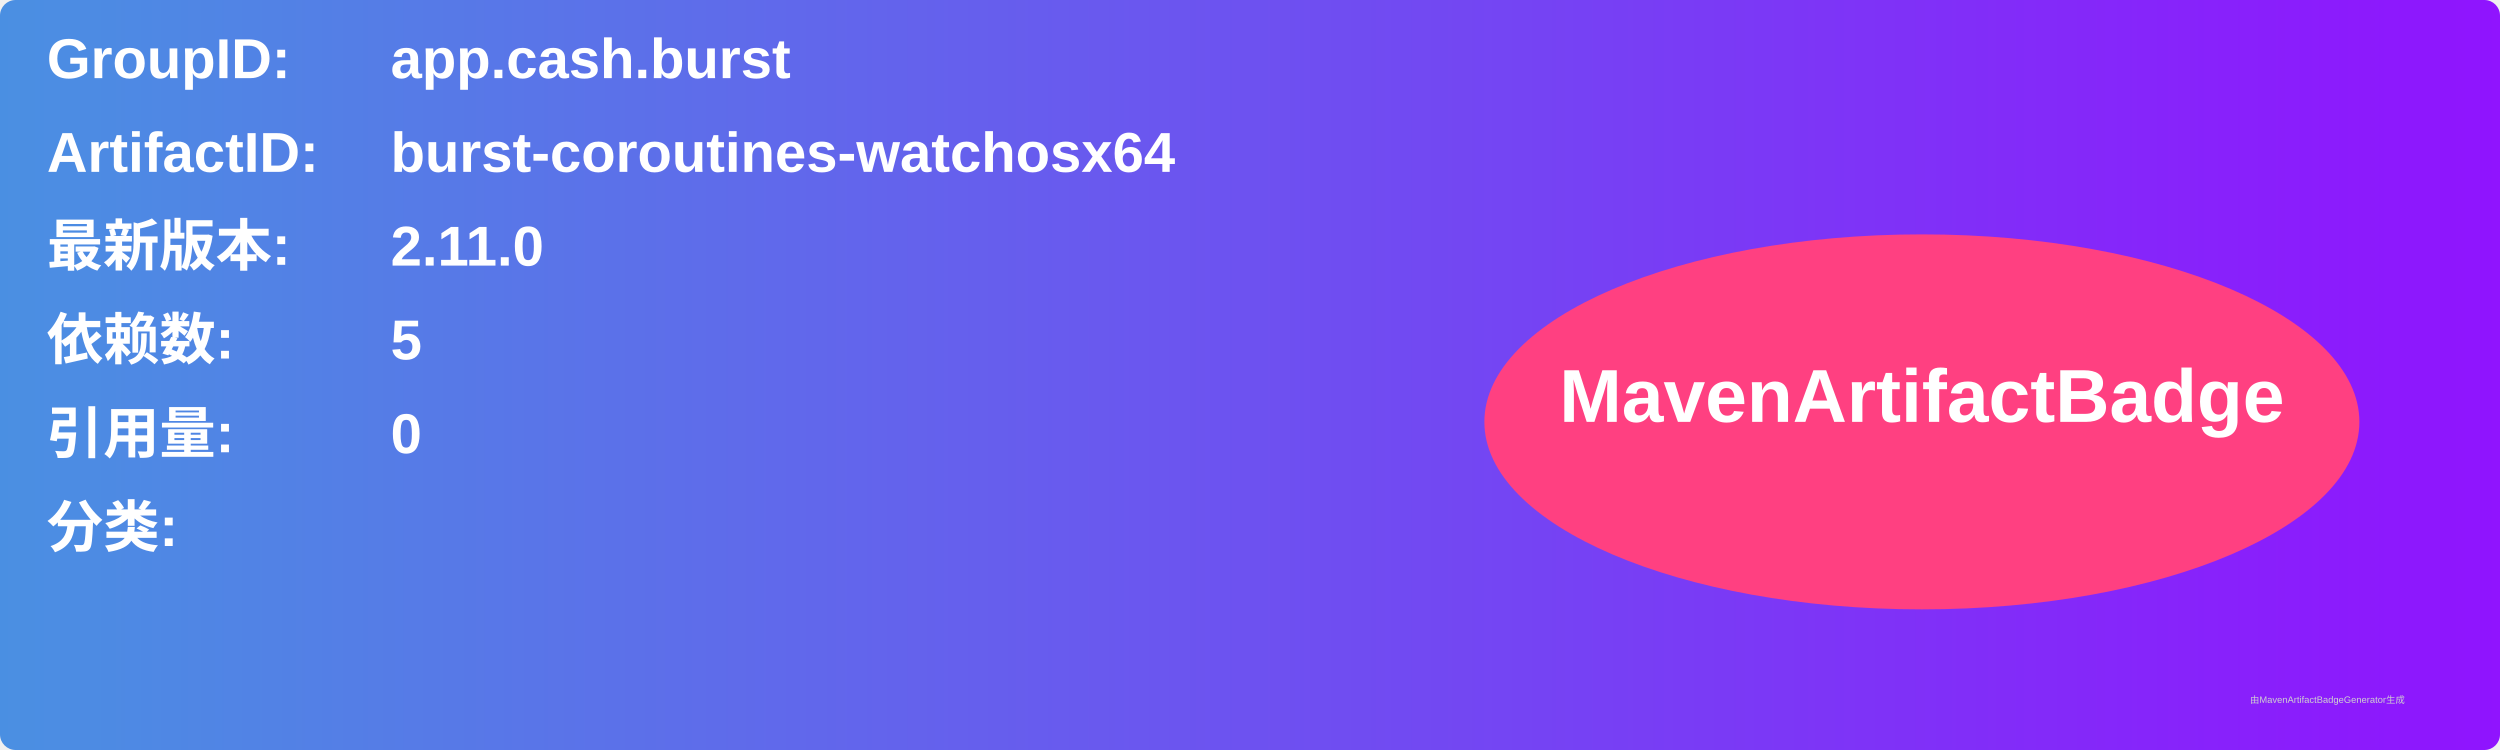
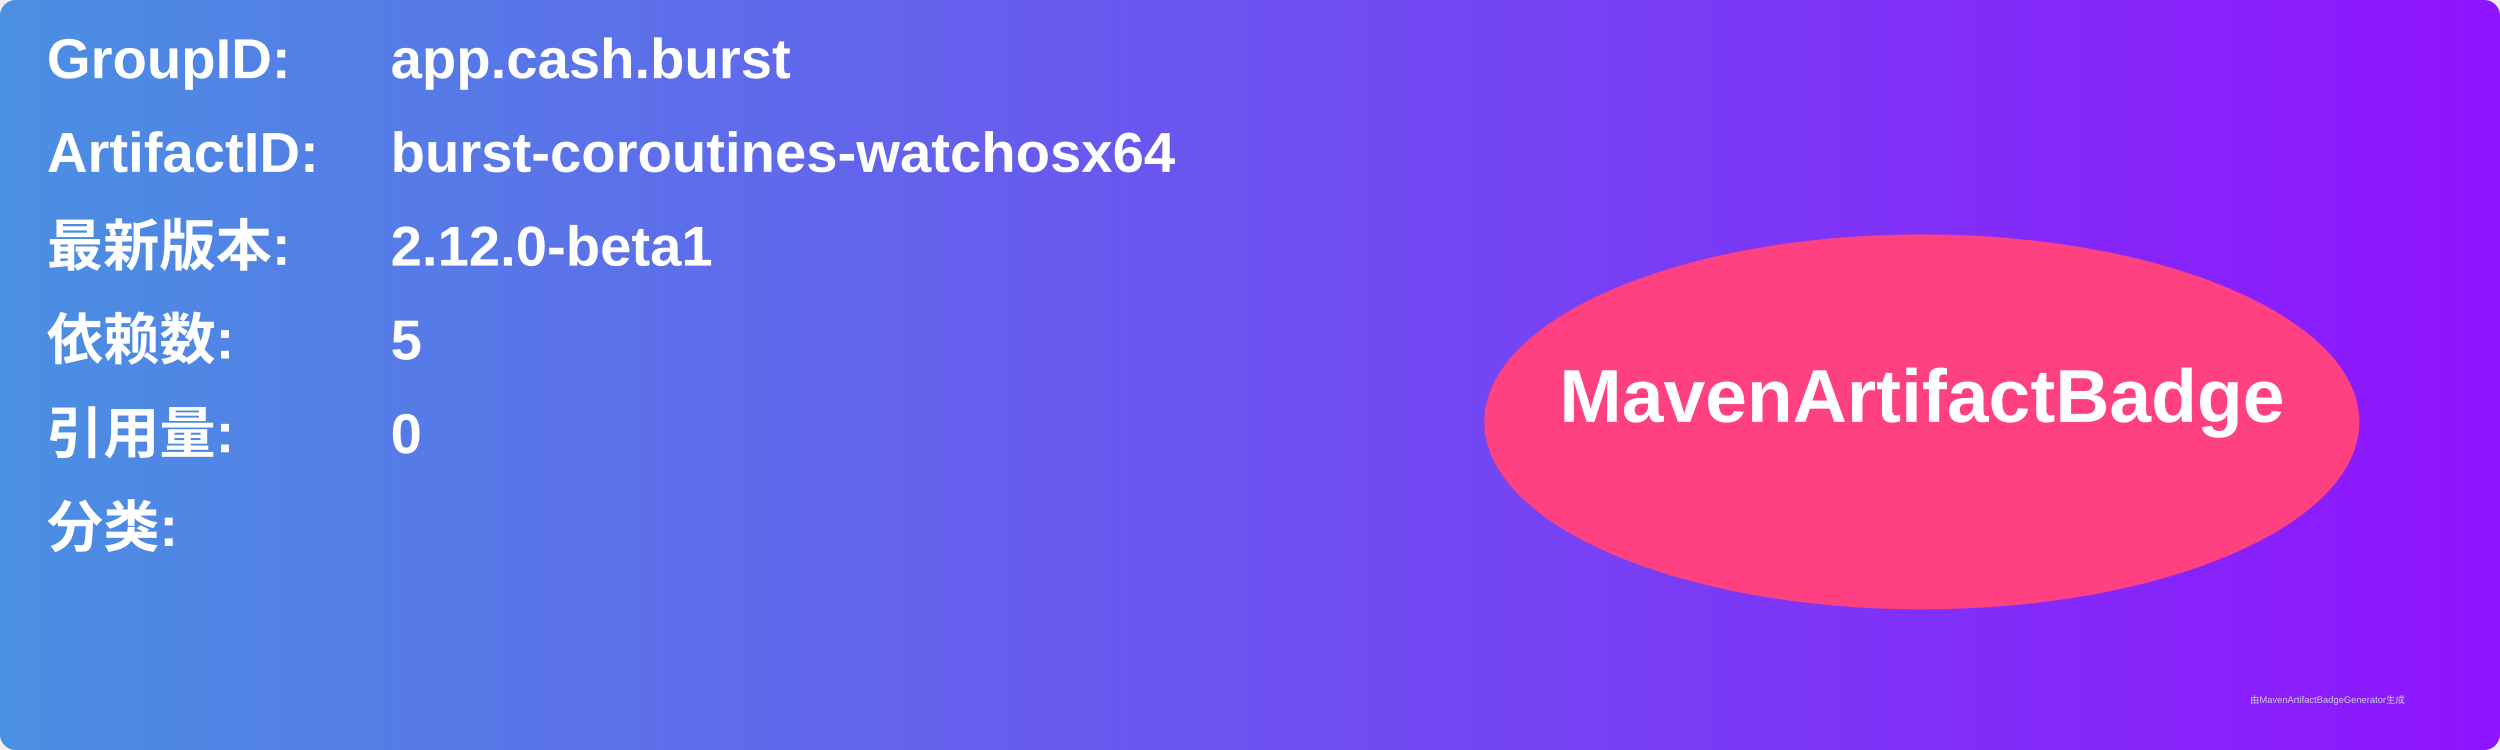
<svg xmlns="http://www.w3.org/2000/svg" width="800" height="240" viewBox="0 0 800 240">
  <linearGradient id="grad" x1="0%" y1="0%" x2="100%" y2="0%">
    <stop offset="0%" stop-color="#4a90e2" />
    <stop offset="100%" stop-color="#9013fe" />
  </linearGradient>
  <rect width="100%" height="100%" rx="5" ry="5" fill="url(#grad)" />
  <g transform="translate(15, 15)">
    <text x="0" y="10" font-family="Arial" font-size="18" fill="white" font-weight="bold" width="260">GroupID:</text>
    <text x="110" y="10" font-family="Arial" font-size="18" fill="white" font-weight="bold" width="460">app.cash.burst</text>
    <text x="0" y="40" font-family="Arial" font-size="18" fill="white" font-weight="bold" width="260">ArtifactID:</text>
    <text x="110" y="40" font-family="Arial" font-size="18" fill="white" font-weight="bold" width="460">burst-coroutines-watchosx64</text>
    <text x="0" y="70" font-family="Arial" font-size="18" fill="white" font-weight="bold">最新版本:</text>
    <text x="110" y="70" font-family="Arial" font-size="18" fill="white" font-weight="bold">
-       <tspan font-weight="bold">2.11.0</tspan>
+       <tspan font-weight="bold">2.12.0-beta1</tspan>
    </text>
    <text x="0" y="100" font-family="Arial" font-size="18" fill="white" font-weight="bold">依赖数: </text>
    <text x="110" y="100" font-family="Arial" font-size="18" fill="white">
      <tspan font-weight="bold">5</tspan>
    </text>
    <text x="0" y="130" font-family="Arial" font-size="18" fill="white" font-weight="bold">引用量: </text>
    <text x="110" y="130" font-family="Arial" font-size="18" fill="white">
      <tspan font-weight="bold">0</tspan>
    </text>
    <text x="0" y="160" font-family="Arial" font-size="18" fill="white" font-weight="bold">分类:</text>
    <text x="10" y="190" font-family="Arial" font-size="10" fill="white">
      <tspan font-weight="bold" />
    </text>
    <ellipse cx="600" cy="120" rx="140" ry="60" fill="#ff4081" />
    <text x="600" y="120" text-anchor="middle" font-family="Arial" font-size="24" fill="white" font-weight="bold">MavenArtifactBadge</text>
  </g>
  <text x="720" y="225" font-family="Arial" font-size="3" fill="#d0d0d0">由MavenArtifactBadgeGenerator生成</text>
</svg>
